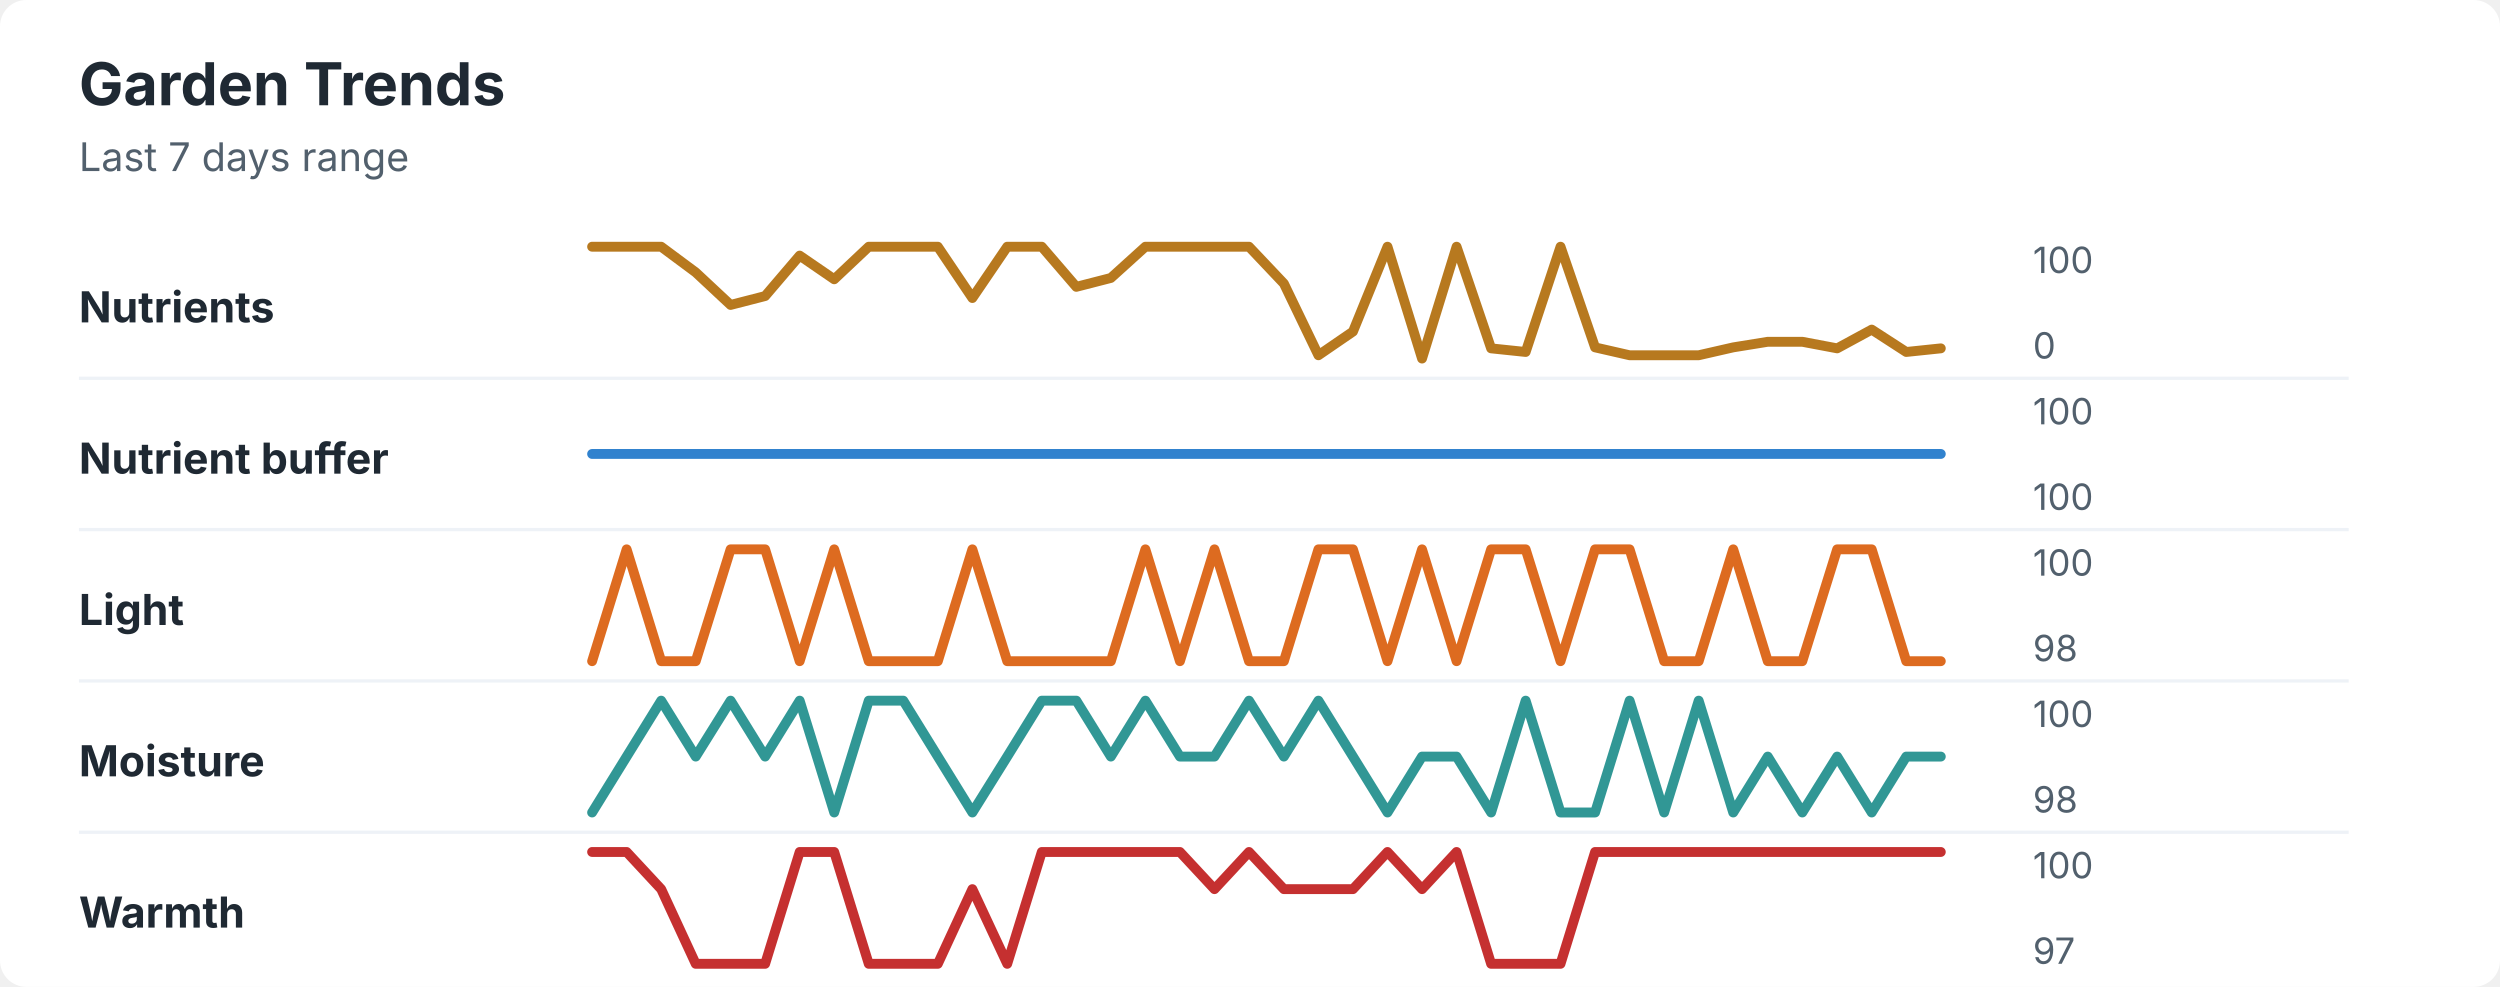
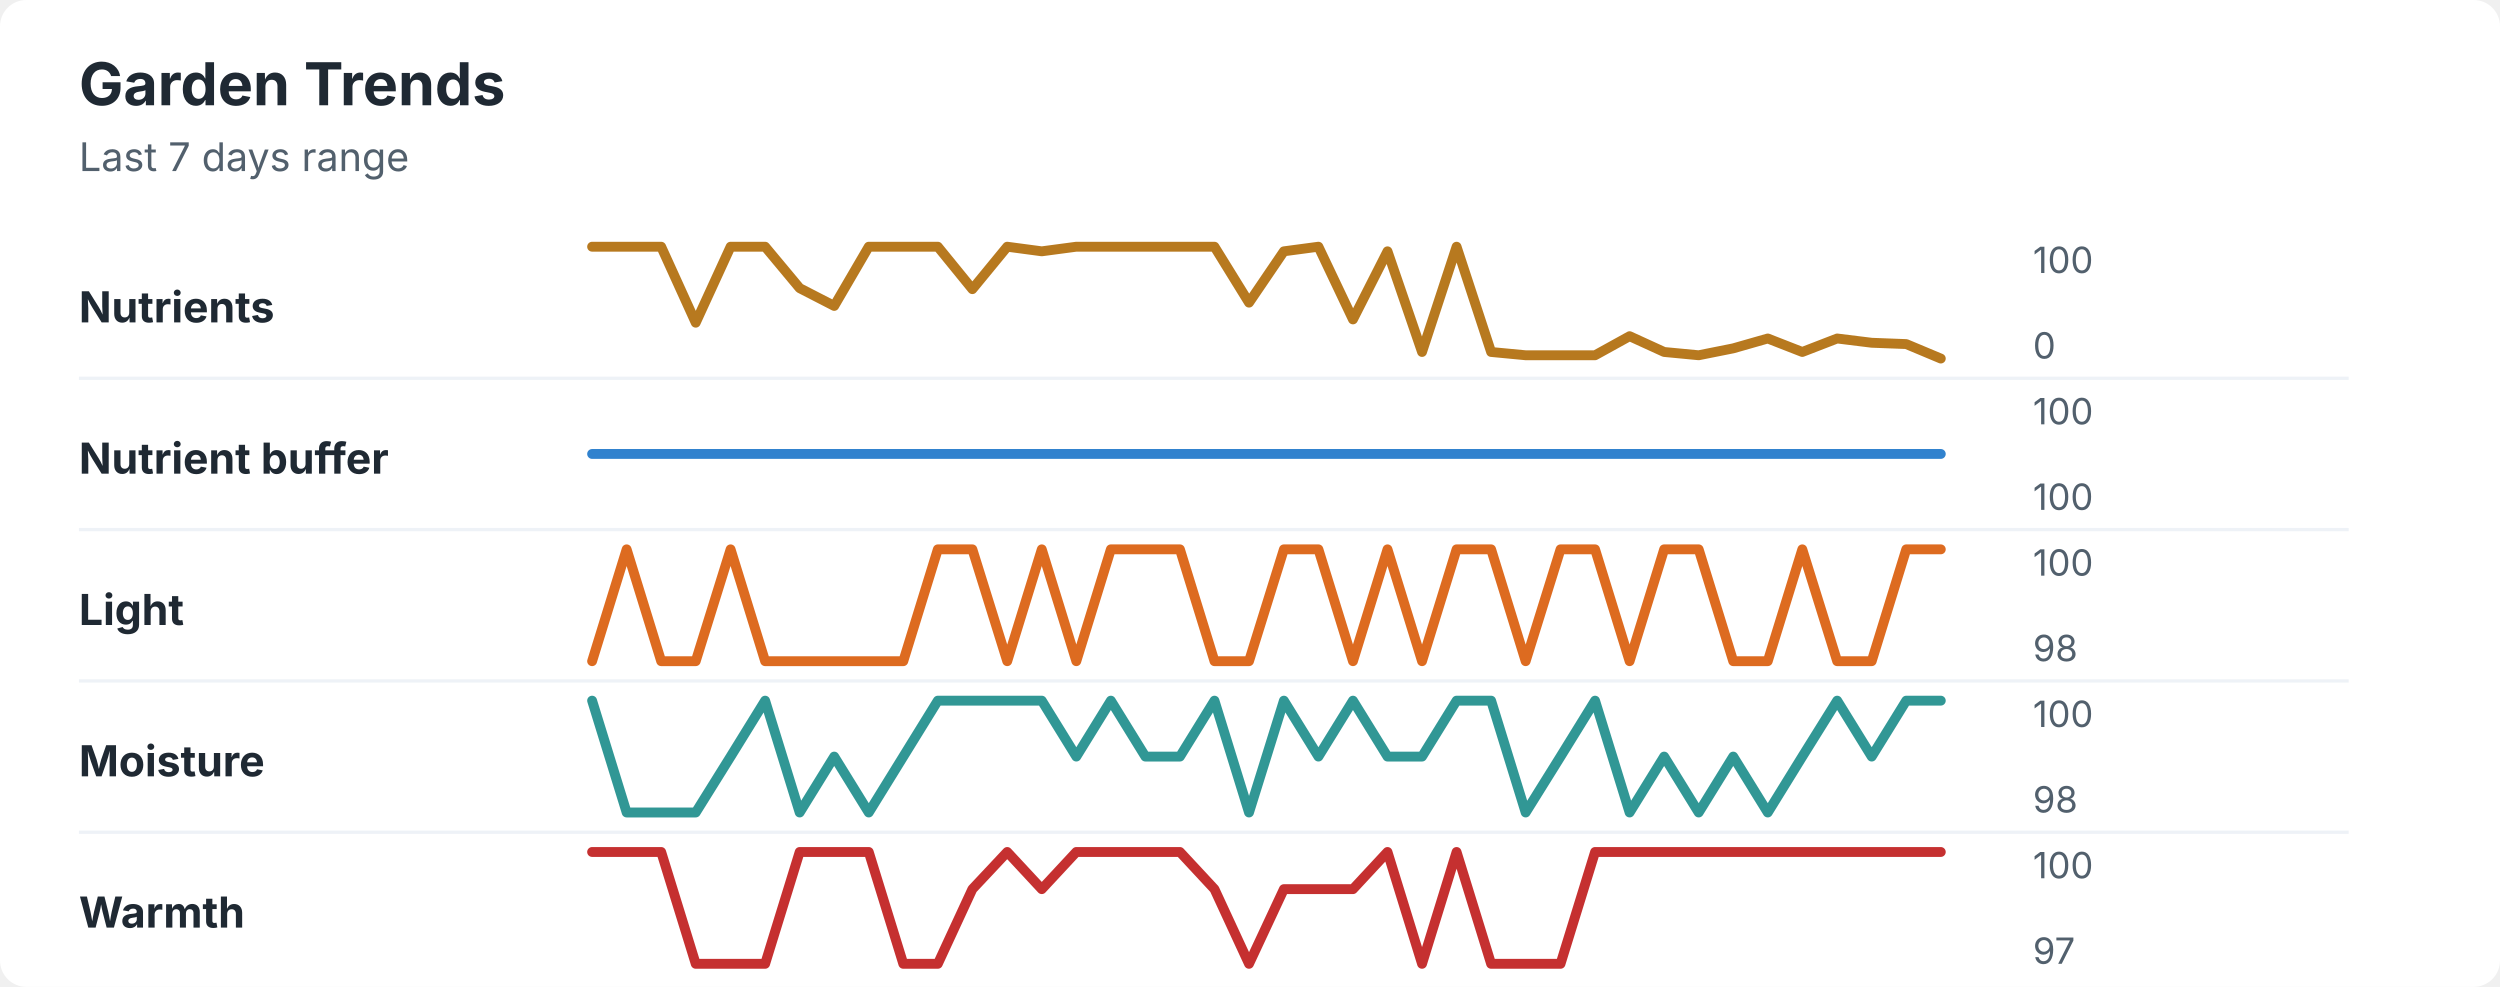
<svg xmlns="http://www.w3.org/2000/svg" width="760" height="300" viewBox="0 0 760 300" role="img" aria-labelledby="title desc">
  <rect width="760" height="300" rx="8" fill="#ffffff" />
  <style>
    text { font-family: -apple-system, BlinkMacSystemFont, "Segoe UI", sans-serif; }
    .title { font-size: 18px; font-weight: 700; fill: #1f2933; }
    .subtitle { font-size: 12px; fill: #52606d; }
    .label { font-size: 13px; font-weight: 650; fill: #1f2933; }
    .axis-value { font-size: 11px; fill: #52606d; }
    .separator { stroke: #eef2f7; stroke-width: 1; }
  </style>
  <text x="24" y="32" class="title">Garden Trends</text>
  <text x="24" y="52" class="subtitle">Last 7 days range</text>
  <text x="24" y="98" class="label">Nutrients</text>
-   <polyline points="180.0,75.0 190.5,75.0 201.0,75.0 211.5,82.8 222.1,92.7 232.6,90.0 243.1,77.7 253.6,84.9 264.1,75.0 274.6,75.0 285.1,75.0 295.6,90.6 306.2,75.0 316.7,75.0 327.2,87.2 337.7,84.5 348.2,75.0 358.7,75.0 369.2,75.0 379.7,75.0 390.3,86.2 400.8,108.0 411.3,100.8 421.8,75.0 432.3,109.0 442.8,75.0 453.3,105.9 463.8,107.0 474.4,75.0 484.9,105.6 495.4,108.0 505.9,108.0 516.4,108.0 526.9,105.6 537.4,103.9 547.9,103.9 558.5,105.9 569.0,100.2 579.5,107.0 590.0,105.9 " fill="none" stroke="#b7791f" stroke-width="3" stroke-linecap="round" stroke-linejoin="round" />
+   <polyline points="180.0,75.0 190.5,75.0 201.0,75.0 211.5,98.1 222.1,75.0 232.6,75.0 243.1,87.6 253.6,93.0 264.1,75.0 274.6,75.0 285.1,75.0 295.6,87.9 306.2,75.0 316.7,76.4 327.2,75.0 337.7,75.0 348.2,75.0 358.7,75.0 369.2,75.0 379.7,92.0 390.3,76.4 400.8,75.0 411.3,97.1 421.8,76.4 432.3,107.0 442.8,75.0 453.3,107.0 463.8,108.0 474.4,108.0 484.9,108.0 495.4,102.2 505.9,107.0 516.4,108.0 526.9,105.9 537.4,102.9 547.9,107.0 558.5,102.9 569.0,104.2 579.5,104.6 590.0,109.0 " fill="none" stroke="#b7791f" stroke-width="3" stroke-linecap="round" stroke-linejoin="round" />
  <text x="618" y="83" class="axis-value">100</text>
  <text x="618" y="109" class="axis-value">0</text>
  <line x1="24" y1="115.0" x2="714" y2="115.0" class="separator" />
  <text x="24" y="144" class="label">Nutrient buffer</text>
  <polyline points="180.0,138.0 190.5,138.0 201.0,138.0 211.5,138.0 222.1,138.0 232.6,138.0 243.1,138.0 253.6,138.0 264.1,138.0 274.6,138.0 285.1,138.0 295.6,138.0 306.2,138.0 316.7,138.0 327.2,138.0 337.7,138.0 348.2,138.0 358.7,138.0 369.2,138.0 379.7,138.0 390.3,138.0 400.8,138.0 411.3,138.0 421.8,138.0 432.3,138.0 442.8,138.0 453.3,138.0 463.8,138.0 474.4,138.0 484.9,138.0 495.4,138.0 505.9,138.0 516.4,138.0 526.9,138.0 537.4,138.0 547.9,138.0 558.5,138.0 569.0,138.0 579.5,138.0 590.0,138.0 " fill="none" stroke="#3182ce" stroke-width="3" stroke-linecap="round" stroke-linejoin="round" />
  <text x="618" y="129" class="axis-value">100</text>
  <text x="618" y="155" class="axis-value">100</text>
  <line x1="24" y1="161.0" x2="714" y2="161.0" class="separator" />
  <text x="24" y="190" class="label">Light</text>
-   <polyline points="180.0,201.0 190.5,167.0 201.0,201.0 211.5,201.0 222.1,167.0 232.6,167.0 243.1,201.0 253.6,167.0 264.1,201.0 274.6,201.0 285.1,201.0 295.6,167.0 306.2,201.0 316.7,201.0 327.2,201.0 337.7,201.0 348.2,167.0 358.7,201.0 369.2,167.0 379.7,201.0 390.3,201.0 400.8,167.0 411.3,167.0 421.8,201.0 432.3,167.0 442.8,201.0 453.3,167.0 463.8,167.0 474.4,201.0 484.9,167.0 495.4,167.0 505.9,201.0 516.4,201.0 526.9,167.0 537.4,201.0 547.9,201.0 558.5,167.0 569.0,167.0 579.5,201.0 590.0,201.0 " fill="none" stroke="#dd6b20" stroke-width="3" stroke-linecap="round" stroke-linejoin="round" />
+   <polyline points="180.0,201.0 190.5,167.0 201.0,201.0 211.5,201.0 222.1,167.0 232.6,201.0 243.1,201.0 253.6,201.0 264.1,201.0 274.6,201.0 285.1,167.0 295.6,167.0 306.2,201.0 316.7,167.0 327.2,201.0 337.7,167.0 348.2,167.0 358.7,167.0 369.2,201.0 379.7,201.0 390.3,167.0 400.8,167.0 411.3,201.0 421.8,167.0 432.3,201.0 442.8,167.0 453.3,167.0 463.8,201.0 474.4,167.0 484.9,167.0 495.4,201.0 505.9,167.0 516.4,167.0 526.9,201.0 537.4,201.0 547.9,167.0 558.5,201.0 569.0,201.0 579.5,167.0 590.0,167.0 " fill="none" stroke="#dd6b20" stroke-width="3" stroke-linecap="round" stroke-linejoin="round" />
  <text x="618" y="175" class="axis-value">100</text>
  <text x="618" y="201" class="axis-value">98</text>
  <line x1="24" y1="207.0" x2="714" y2="207.0" class="separator" />
  <text x="24" y="236" class="label">Moisture</text>
-   <polyline points="180.0,247.0 190.5,230.0 201.0,213.0 211.5,230.0 222.1,213.0 232.6,230.0 243.1,213.0 253.6,247.0 264.1,213.0 274.6,213.0 285.1,230.0 295.6,247.0 306.2,230.0 316.7,213.0 327.2,213.0 337.7,230.0 348.2,213.0 358.7,230.0 369.2,230.0 379.7,213.0 390.3,230.0 400.8,213.0 411.3,230.0 421.8,247.0 432.3,230.0 442.8,230.0 453.3,247.0 463.8,213.0 474.4,247.0 484.9,247.0 495.4,213.0 505.9,247.0 516.4,213.0 526.9,247.0 537.4,230.0 547.9,247.0 558.5,230.0 569.0,247.0 579.5,230.0 590.0,230.0 " fill="none" stroke="#319795" stroke-width="3" stroke-linecap="round" stroke-linejoin="round" />
+   <polyline points="180.0,213.0 190.5,247.0 201.0,247.0 211.5,247.0 222.1,230.0 232.6,213.0 243.1,247.0 253.6,230.0 264.1,247.0 274.6,230.0 285.1,213.0 295.6,213.0 306.2,213.0 316.7,213.0 327.2,230.0 337.7,213.0 348.2,230.0 358.7,230.0 369.2,213.0 379.7,247.0 390.3,213.0 400.8,230.0 411.3,213.0 421.8,230.0 432.3,230.0 442.8,213.0 453.3,213.0 463.8,247.0 474.4,230.0 484.9,213.0 495.4,247.0 505.9,230.0 516.4,247.0 526.9,230.0 537.4,247.0 547.9,230.0 558.5,213.0 569.0,230.0 579.5,213.0 590.0,213.0 " fill="none" stroke="#319795" stroke-width="3" stroke-linecap="round" stroke-linejoin="round" />
  <text x="618" y="221" class="axis-value">100</text>
  <text x="618" y="247" class="axis-value">98</text>
  <line x1="24" y1="253.0" x2="714" y2="253.0" class="separator" />
  <text x="24" y="282" class="label">Warmth</text>
-   <polyline points="180.0,259.0 190.5,259.0 201.0,270.3 211.5,293.0 222.1,293.0 232.6,293.0 243.1,259.0 253.6,259.0 264.1,293.0 274.6,293.0 285.1,293.0 295.6,270.3 306.2,293.0 316.7,259.0 327.2,259.0 337.7,259.0 348.2,259.0 358.7,259.0 369.2,270.3 379.7,259.0 390.3,270.3 400.8,270.3 411.3,270.3 421.8,259.0 432.3,270.3 442.8,259.0 453.3,293.0 463.8,293.0 474.4,293.0 484.9,259.0 495.4,259.0 505.9,259.0 516.4,259.0 526.9,259.0 537.4,259.0 547.9,259.0 558.5,259.0 569.0,259.0 579.5,259.0 590.0,259.0 " fill="none" stroke="#c53030" stroke-width="3" stroke-linecap="round" stroke-linejoin="round" />
+   <polyline points="180.0,259.0 190.5,259.0 201.0,259.0 211.5,293.0 222.1,293.0 232.6,293.0 243.1,259.0 253.6,259.0 264.1,259.0 274.6,293.0 285.1,293.0 295.6,270.3 306.2,259.0 316.7,270.3 327.2,259.0 337.7,259.0 348.2,259.0 358.7,259.0 369.2,270.3 379.7,293.0 390.3,270.3 400.8,270.3 411.3,270.3 421.8,259.0 432.3,293.0 442.8,259.0 453.3,293.0 463.8,293.0 474.4,293.0 484.9,259.0 495.4,259.0 505.9,259.0 516.4,259.0 526.9,259.0 537.4,259.0 547.9,259.0 558.5,259.0 569.0,259.0 579.5,259.0 590.0,259.0 " fill="none" stroke="#c53030" stroke-width="3" stroke-linecap="round" stroke-linejoin="round" />
  <text x="618" y="267" class="axis-value">100</text>
  <text x="618" y="293" class="axis-value">97</text>
</svg>
